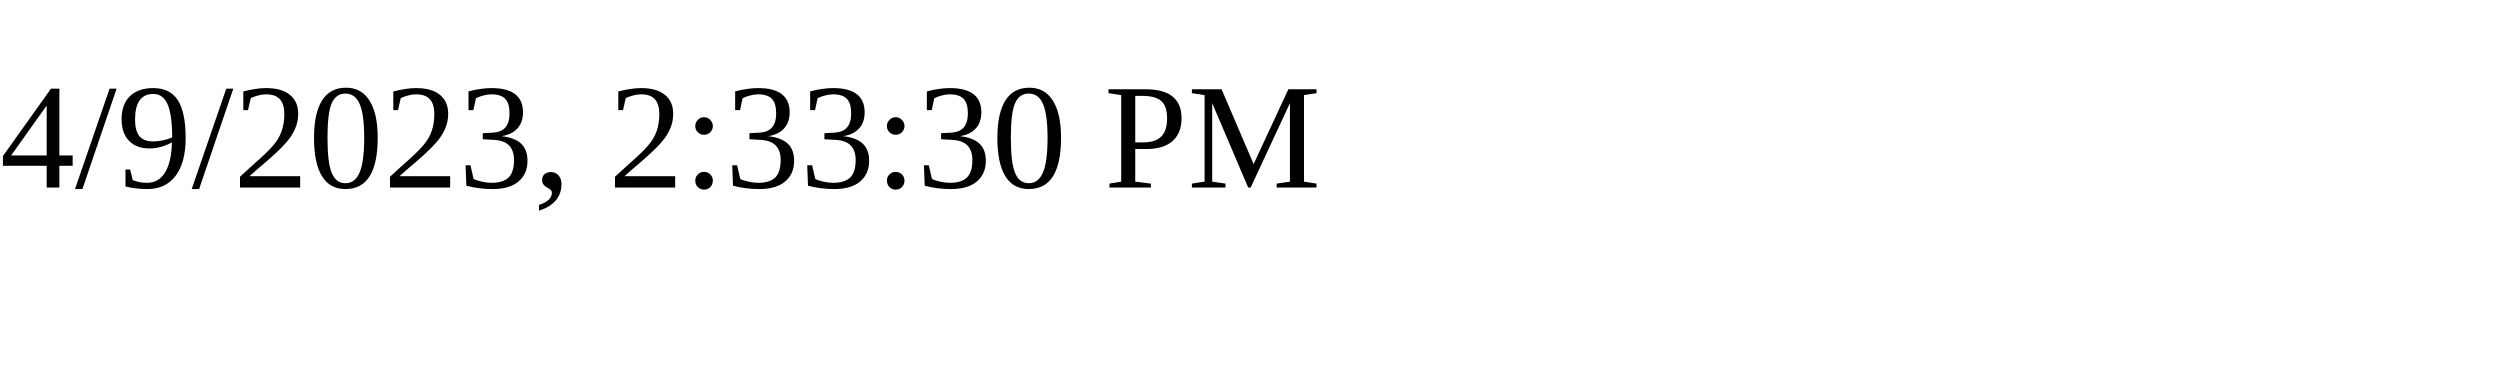
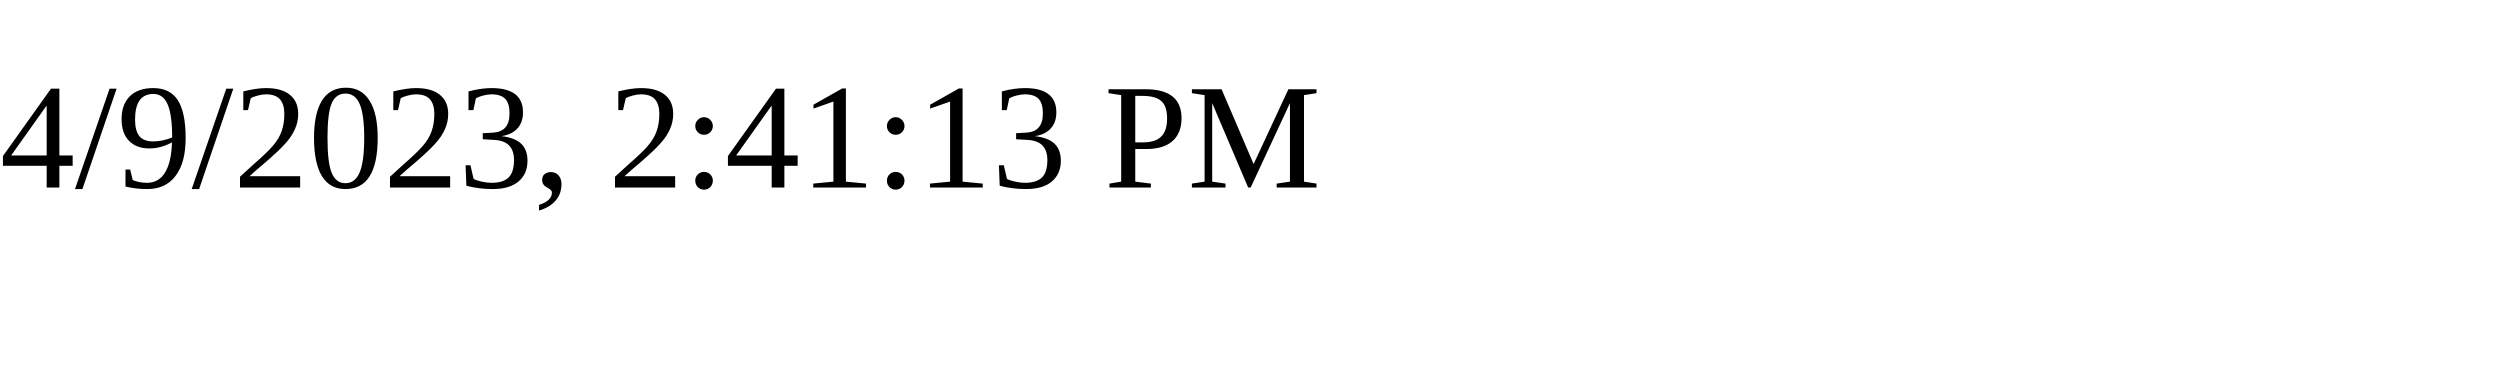
<svg xmlns="http://www.w3.org/2000/svg" height="30" width="200">
-   <text x="0" y="15">4/9/2023, 2:33:30 PM</text>
+   <text x="0" y="15">4/9/2023, 2:41:13 PM</text>
</svg>
